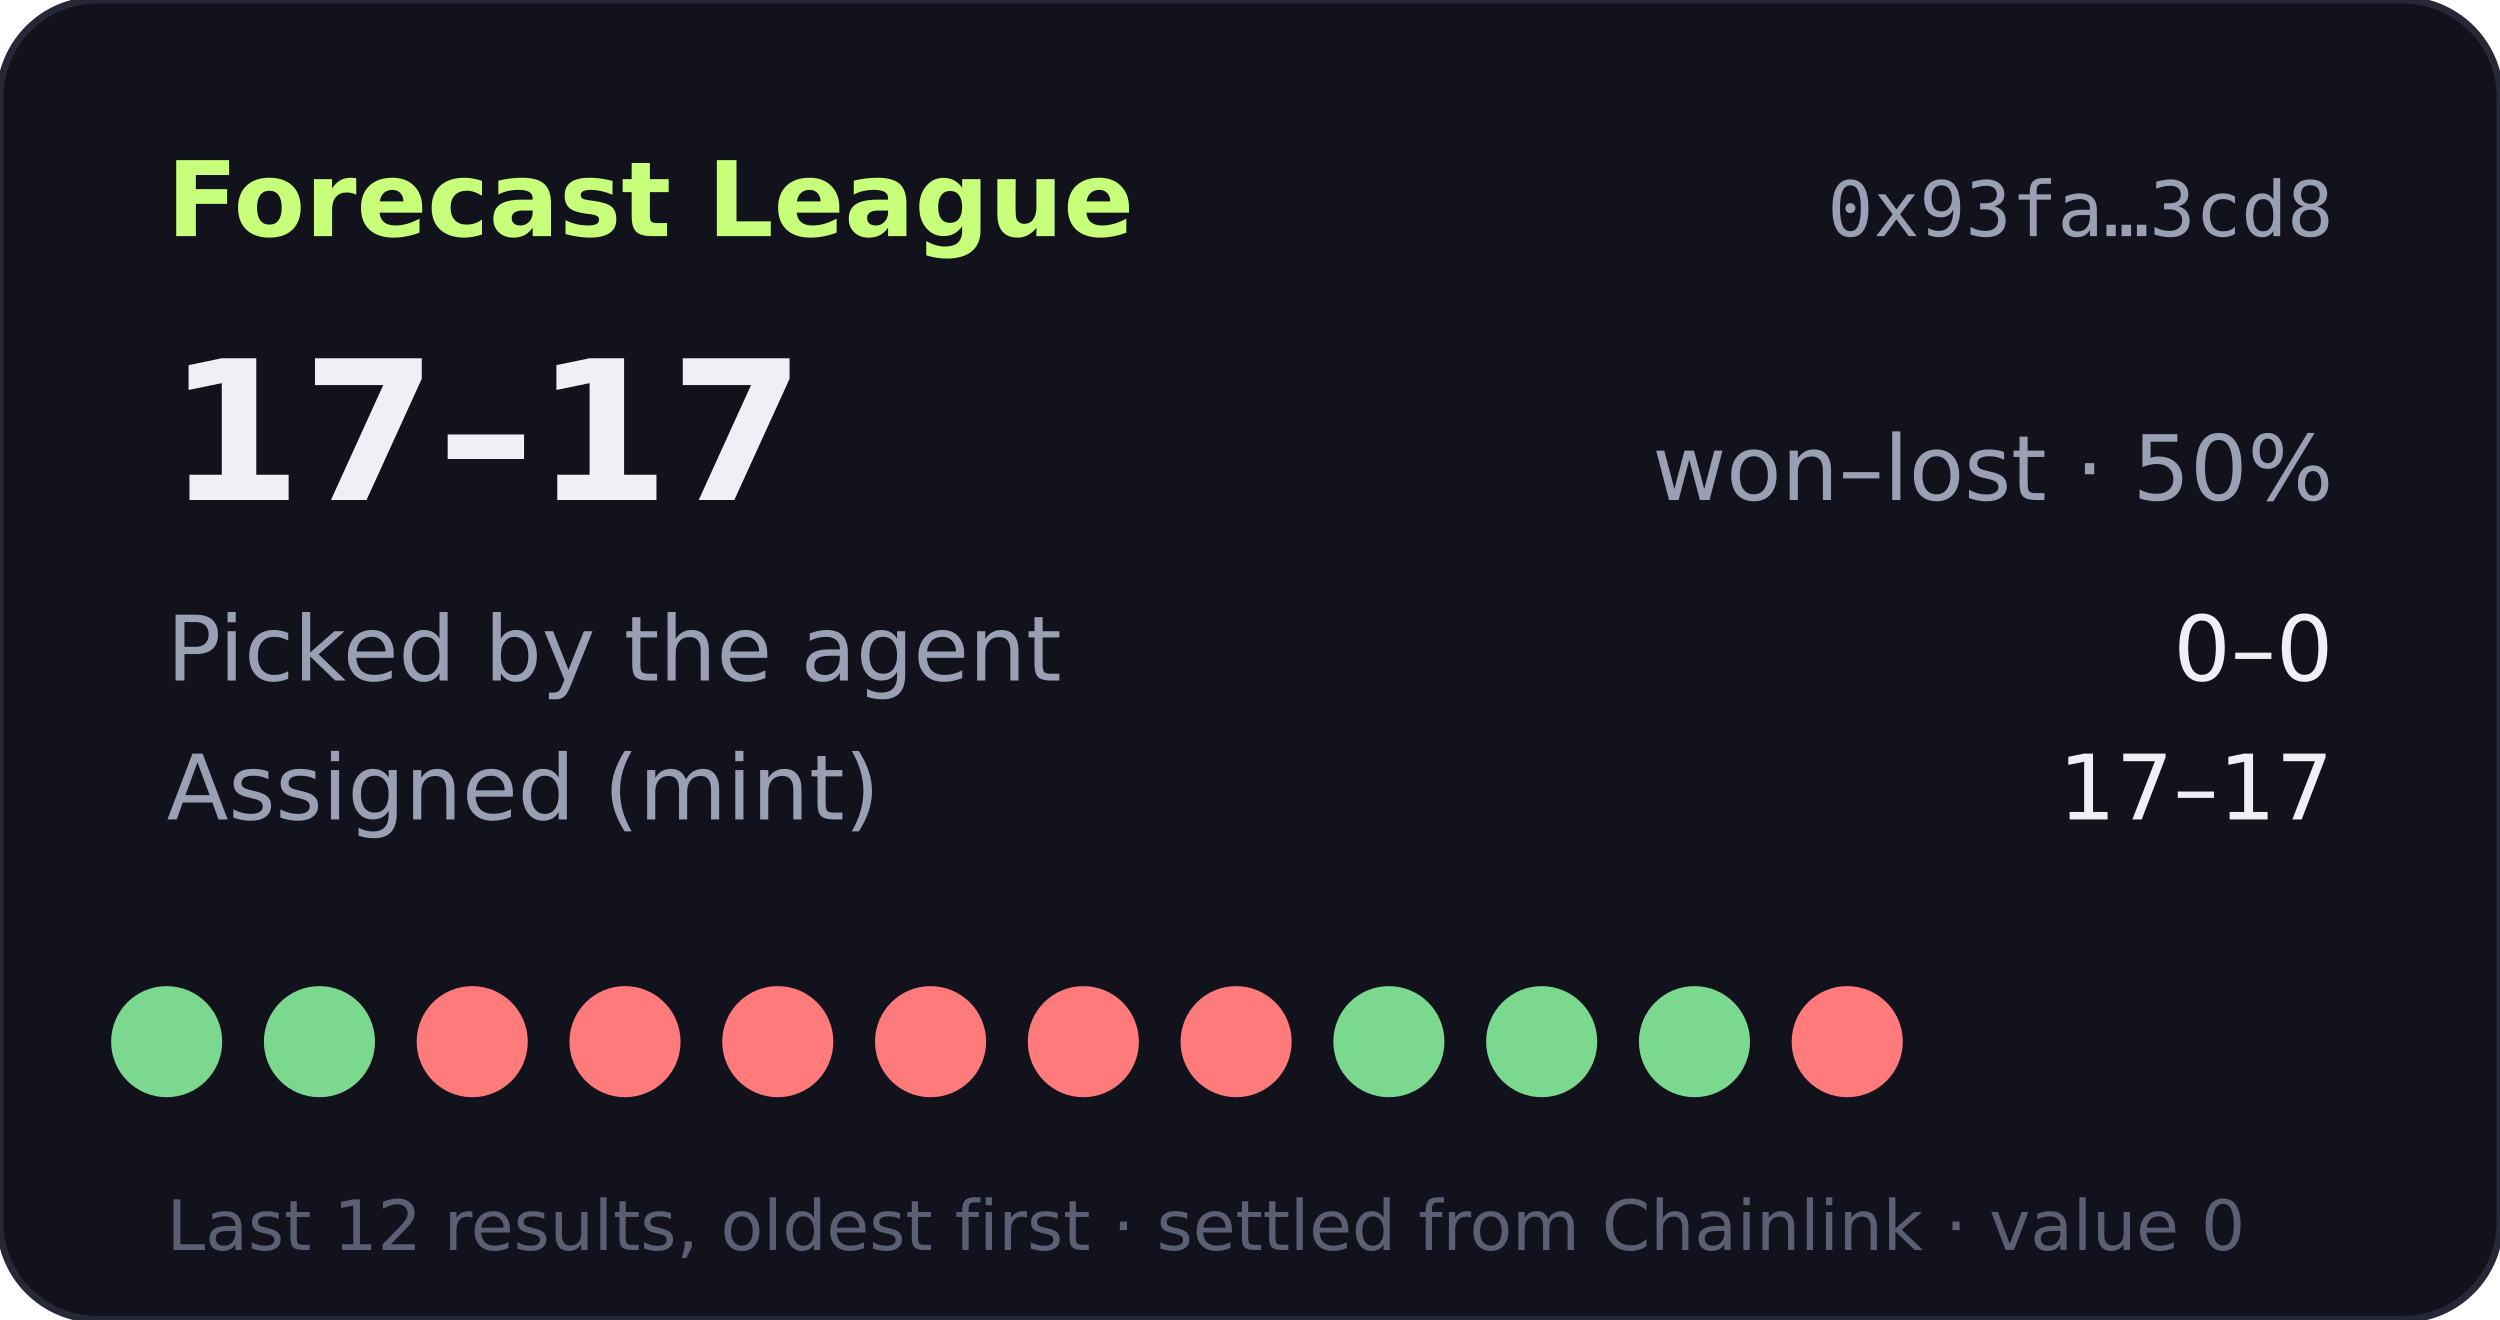
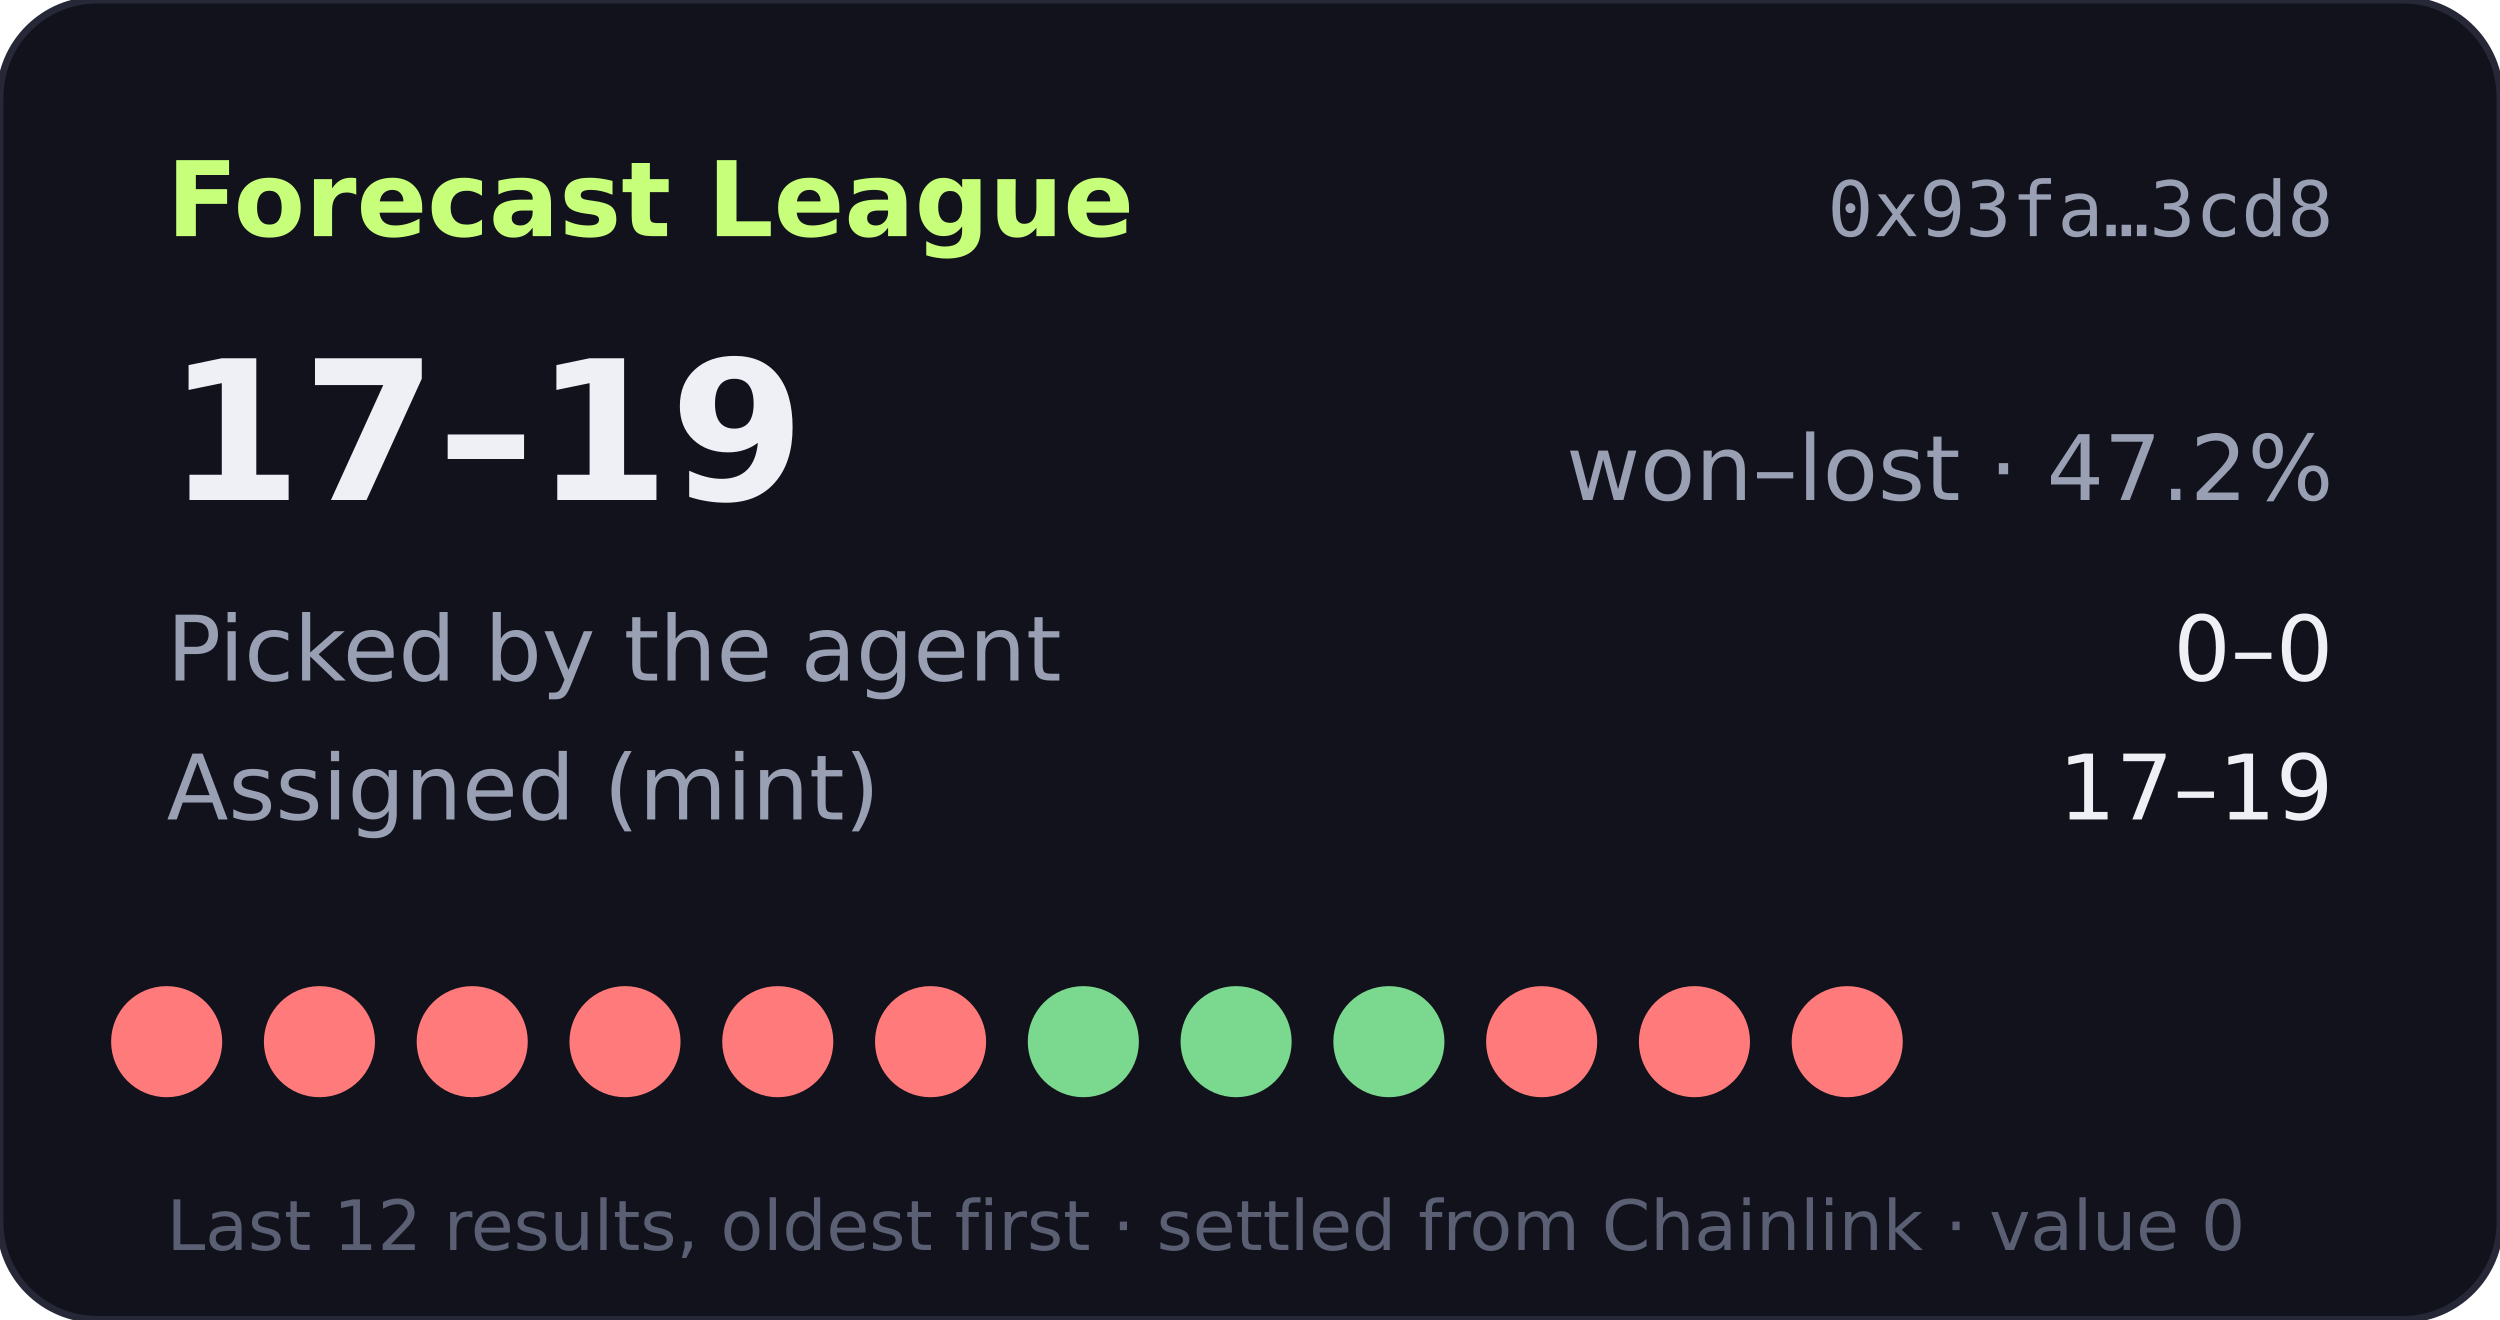
- <svg xmlns="http://www.w3.org/2000/svg" width="360" height="190" viewBox="0 0 360 190" role="img" aria-label="Forecast League record 17-17">
+ <svg xmlns="http://www.w3.org/2000/svg" width="360" height="190" viewBox="0 0 360 190" role="img" aria-label="Forecast League record 17-19">
  <rect width="360" height="190" rx="14" fill="#11121b" stroke="#262838" />
  <text x="24" y="34" fill="#c8ff7a" font-size="15" font-weight="700" font-family="Verdana,DejaVu Sans,sans-serif">Forecast League</text>
  <text x="336" y="34" fill="#9aa0b4" font-size="11" text-anchor="end" font-family="monospace">0x93fa…3cd8</text>
  <g font-family="Verdana,DejaVu Sans,sans-serif">
-     <text x="24" y="72" fill="#eef0f6" font-size="28" font-weight="700">17–17</text>
-     <text x="336" y="72" fill="#9aa0b4" font-size="13" text-anchor="end">won–lost · 50%</text>
+     <text x="24" y="72" fill="#eef0f6" font-size="28" font-weight="700">17–19</text>
+     <text x="336" y="72" fill="#9aa0b4" font-size="13" text-anchor="end">won–lost · 47.2%</text>
    <text x="24" y="98" fill="#9aa0b4" font-size="13">Picked by the agent</text>
    <text x="336" y="98" fill="#eef0f6" font-size="13" text-anchor="end">0–0</text>
    <text x="24" y="118" fill="#9aa0b4" font-size="13">Assigned (mint)</text>
-     <text x="336" y="118" fill="#eef0f6" font-size="13" text-anchor="end">17–17</text>
-     <circle cx="24" cy="150" r="8" fill="#7bd88f" />
-     <circle cx="46" cy="150" r="8" fill="#7bd88f" />
+     <text x="336" y="118" fill="#eef0f6" font-size="13" text-anchor="end">17–19</text>
+     <circle cx="24" cy="150" r="8" fill="#ff7a7a" />
+     <circle cx="46" cy="150" r="8" fill="#ff7a7a" />
    <circle cx="68" cy="150" r="8" fill="#ff7a7a" />
    <circle cx="90" cy="150" r="8" fill="#ff7a7a" />
    <circle cx="112" cy="150" r="8" fill="#ff7a7a" />
    <circle cx="134" cy="150" r="8" fill="#ff7a7a" />
-     <circle cx="156" cy="150" r="8" fill="#ff7a7a" />
-     <circle cx="178" cy="150" r="8" fill="#ff7a7a" />
+     <circle cx="156" cy="150" r="8" fill="#7bd88f" />
+     <circle cx="178" cy="150" r="8" fill="#7bd88f" />
    <circle cx="200" cy="150" r="8" fill="#7bd88f" />
-     <circle cx="222" cy="150" r="8" fill="#7bd88f" />
-     <circle cx="244" cy="150" r="8" fill="#7bd88f" />
+     <circle cx="222" cy="150" r="8" fill="#ff7a7a" />
+     <circle cx="244" cy="150" r="8" fill="#ff7a7a" />
    <circle cx="266" cy="150" r="8" fill="#ff7a7a" />
    <text x="24" y="180" fill="#5a5f73" font-size="10">Last 12 results, oldest first · settled from Chainlink · value 0</text>
  </g>
</svg>
